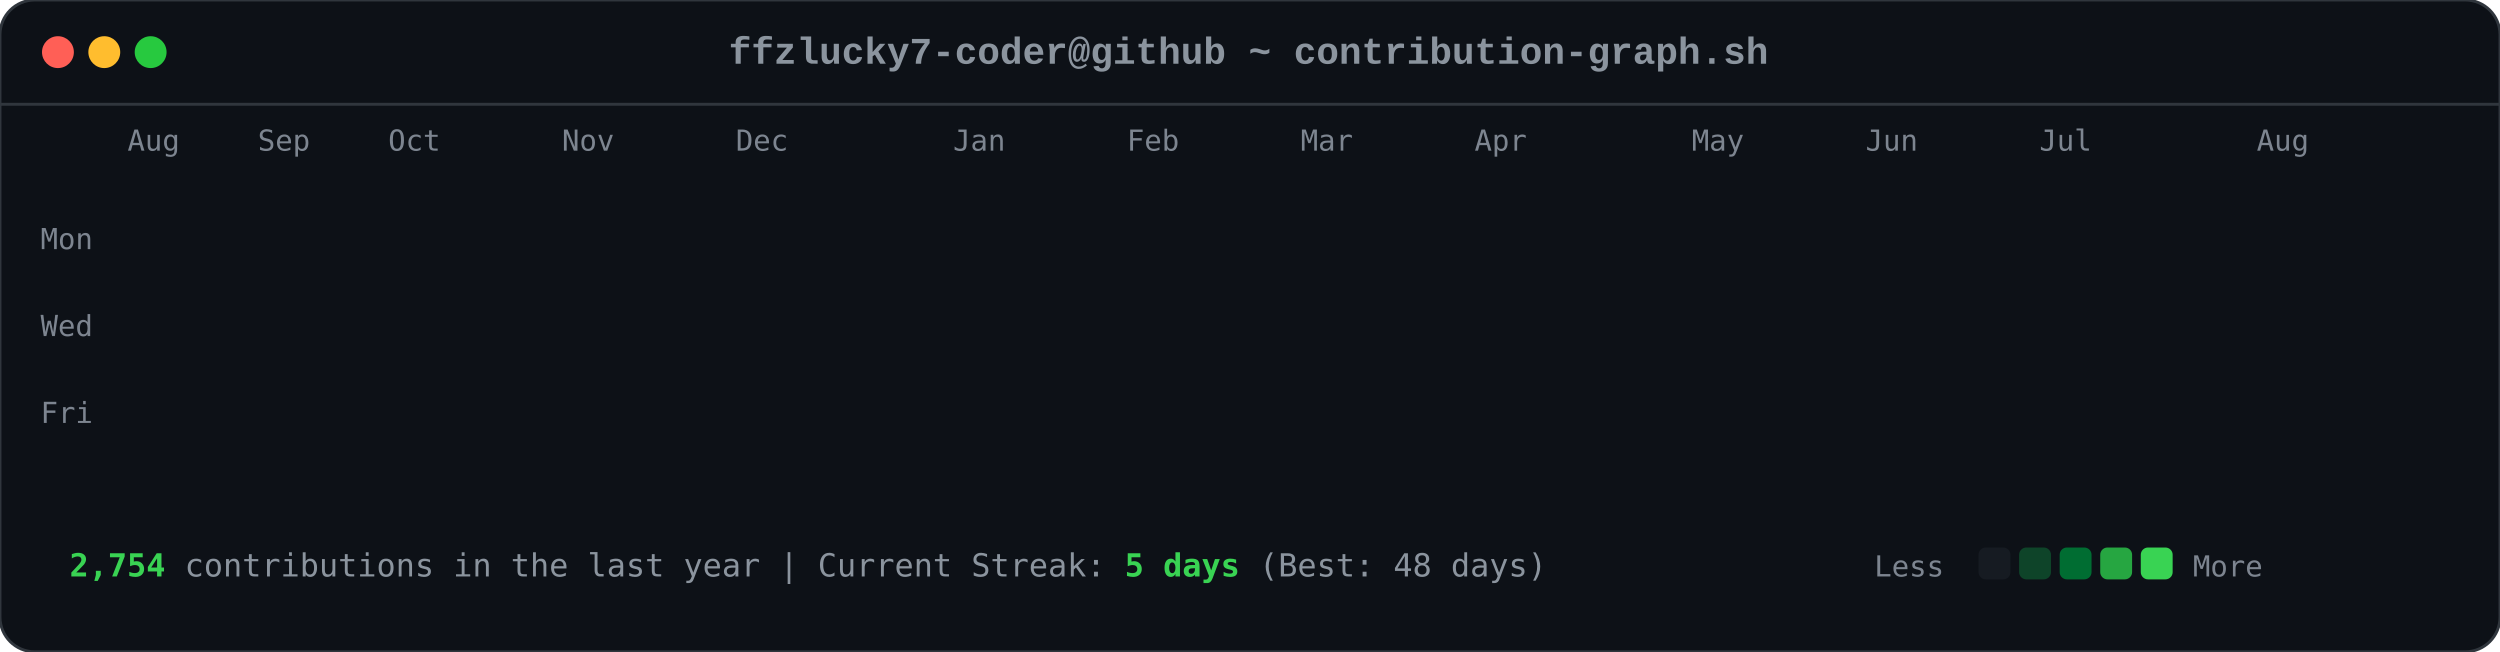
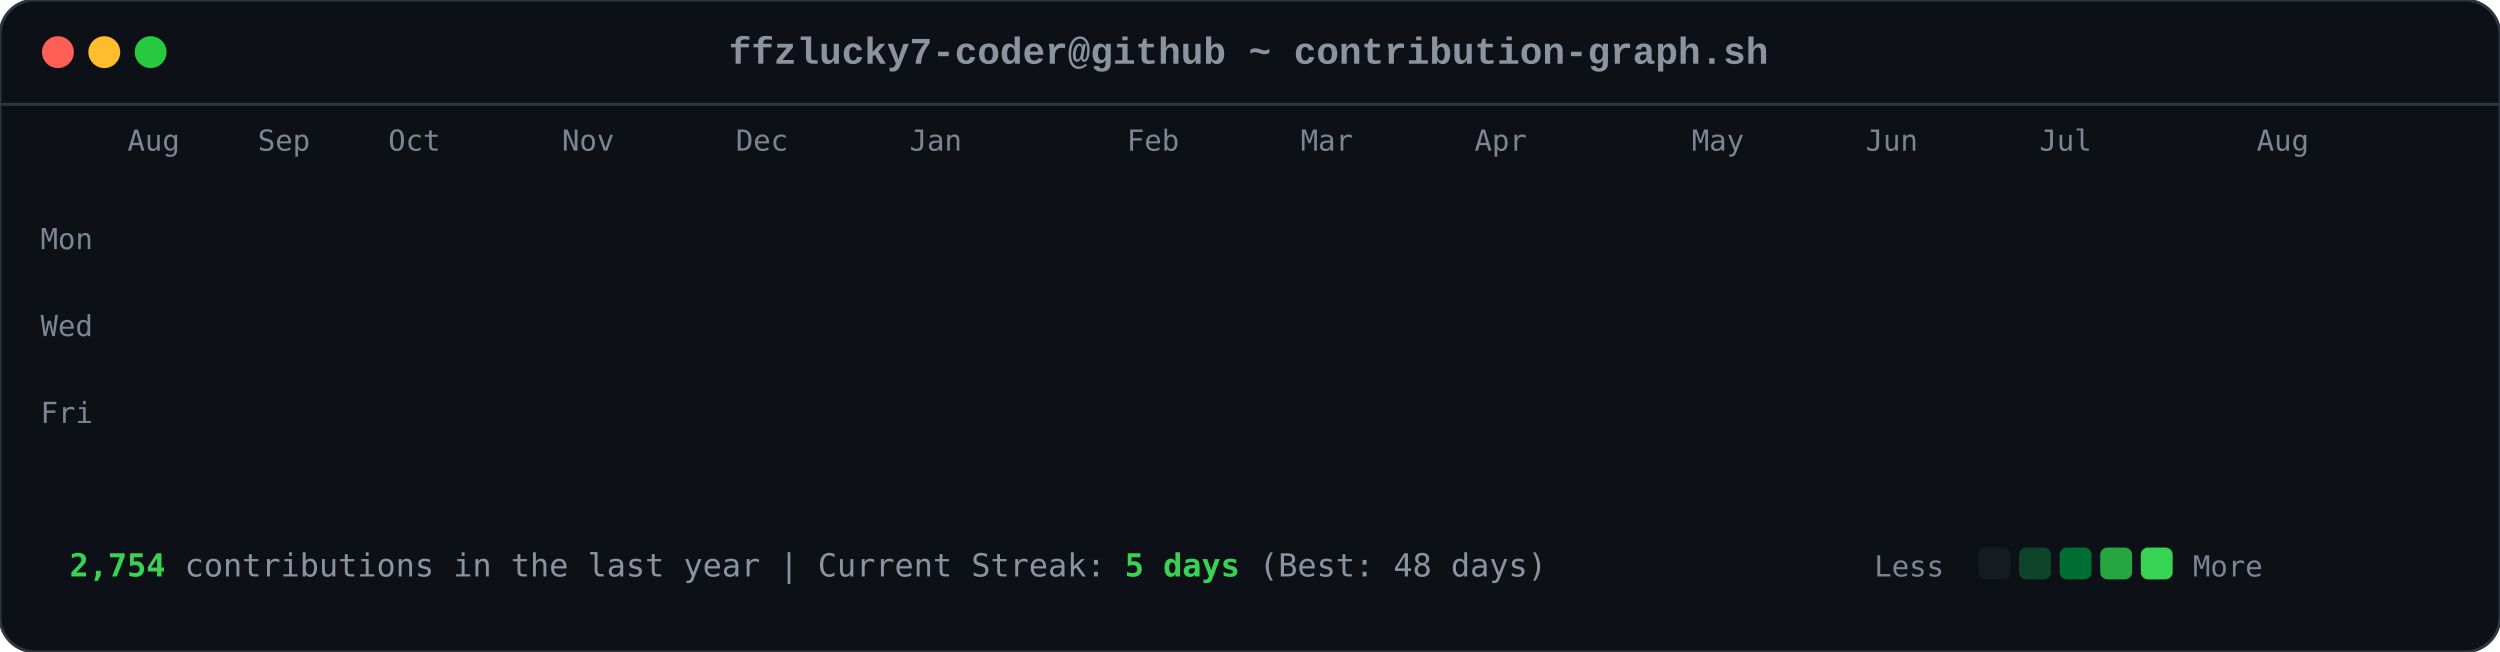
<svg xmlns="http://www.w3.org/2000/svg" viewBox="0 0 863 225" width="863" height="225">
  <style>

        .card-bg { fill: #0d1117; rx: 12px; ry: 12px; stroke: #30363d; stroke-width: 1px; }
        .font-mono { font-family: ui-monospace, SFMono-Regular, Consolas, 'Liberation Mono', Menlo, monospace; }
        .header-title { font-size: 13px; fill: #8b949e; font-weight: 600; }
        .axis-label { font-size: 10px; fill: #7d8590; font-family: ui-monospace, SFMono-Regular, Consolas, monospace; }
        .footer-text { font-size: 11px; fill: #8b949e; font-family: ui-monospace, SFMono-Regular, Consolas, monospace; }
        .stat-highlight { fill: #39d353; font-weight: 700; }
        
        .dot { rx: 6px; ry: 6px; }
        .dot-red { fill: #ff5f56; }
        .dot-yellow { fill: #ffbd2e; }
        .dot-green { fill: #27c93f; }
        
        .day-box {
            rx: 2.5px;
            ry: 2.5px;
            opacity: 0;
            animation: diagReveal 0.6s cubic-bezier(0.16, 1, 0.3, 1) forwards;
        }
        
        @keyframes diagReveal {
            0% { opacity: 0; transform: scale(0.2) translateY(-12px); }
            60% { opacity: 0.8; transform: scale(1.1) translateY(2px); }
            100% { opacity: 1; transform: scale(1) translateY(0); }
        }
    
</style>
  <rect width="863" height="225" class="card-bg" />
  <circle cx="20" cy="18" r="5.5" class="dot dot-red" />
  <circle cx="36" cy="18" r="5.5" class="dot dot-yellow" />
  <circle cx="52" cy="18" r="5.5" class="dot dot-green" />
  <text x="431" y="22" text-anchor="middle" class="font-mono header-title">ffzlucky7-coder@github ~ contribution-graph.sh</text>
  <line x1="0" y1="36" x2="863" y2="36" stroke="#30363d" stroke-width="1" />
  <text x="44" y="52" class="axis-label">Aug</text>
  <text x="89" y="52" class="axis-label">Sep</text>
  <text x="134" y="52" class="axis-label">Oct</text>
  <text x="194" y="52" class="axis-label">Nov</text>
  <text x="254" y="52" class="axis-label">Dec</text>
-   <text x="329" y="52" class="axis-label">Jan</text>
+   <text x="314" y="52" class="axis-label">Jan</text>
  <text x="389" y="52" class="axis-label">Feb</text>
  <text x="449" y="52" class="axis-label">Mar</text>
  <text x="509" y="52" class="axis-label">Apr</text>
  <text x="584" y="52" class="axis-label">May</text>
  <text x="644" y="52" class="axis-label">Jun</text>
  <text x="704" y="52" class="axis-label">Jul</text>
  <text x="779" y="52" class="axis-label">Aug</text>
  <text x="14" y="86" class="axis-label">Mon</text>
  <text x="14" y="116" class="axis-label">Wed</text>
  <text x="14" y="146" class="axis-label">Fri</text>
  <rect x="44" y="62" width="11" height="11" fill="#0e4429" class="day-box" style="animation-delay: 0.2s;" />
  <rect x="44" y="77" width="11" height="11" fill="#0e4429" class="day-box" style="animation-delay: 0.24s;" />
  <rect x="44" y="92" width="11" height="11" fill="#39d353" class="day-box" style="animation-delay: 0.28s;" />
  <rect x="44" y="107" width="11" height="11" fill="#0e4429" class="day-box" style="animation-delay: 0.32s;" />
  <rect x="44" y="122" width="11" height="11" fill="#26a641" class="day-box" style="animation-delay: 0.36s;" />
  <rect x="44" y="137" width="11" height="11" fill="#26a641" class="day-box" style="animation-delay: 0.4s;" />
  <rect x="44" y="152" width="11" height="11" fill="#26a641" class="day-box" style="animation-delay: 0.44s;" />
  <rect x="59" y="62" width="11" height="11" fill="#0e4429" class="day-box" style="animation-delay: 0.25s;" />
  <rect x="59" y="77" width="11" height="11" fill="#0e4429" class="day-box" style="animation-delay: 0.29s;" />
  <rect x="59" y="92" width="11" height="11" fill="#006d32" class="day-box" style="animation-delay: 0.33s;" />
  <rect x="59" y="107" width="11" height="11" fill="#161b22" class="day-box" style="animation-delay: 0.37s;" />
  <rect x="59" y="122" width="11" height="11" fill="#39d353" class="day-box" style="animation-delay: 0.41s;" />
  <rect x="59" y="137" width="11" height="11" fill="#69f0a0" class="day-box" style="animation-delay: 0.45s;" />
  <rect x="59" y="152" width="11" height="11" fill="#006d32" class="day-box" style="animation-delay: 0.49s;" />
  <rect x="74" y="62" width="11" height="11" fill="#26a641" class="day-box" style="animation-delay: 0.3s;" />
  <rect x="74" y="77" width="11" height="11" fill="#39d353" class="day-box" style="animation-delay: 0.34s;" />
  <rect x="74" y="92" width="11" height="11" fill="#161b22" class="day-box" style="animation-delay: 0.38s;" />
  <rect x="74" y="107" width="11" height="11" fill="#161b22" class="day-box" style="animation-delay: 0.42s;" />
  <rect x="74" y="122" width="11" height="11" fill="#006d32" class="day-box" style="animation-delay: 0.46s;" />
  <rect x="74" y="137" width="11" height="11" fill="#006d32" class="day-box" style="animation-delay: 0.5s;" />
  <rect x="74" y="152" width="11" height="11" fill="#26a641" class="day-box" style="animation-delay: 0.54s;" />
  <rect x="89" y="62" width="11" height="11" fill="#0e4429" class="day-box" style="animation-delay: 0.35s;" />
  <rect x="89" y="77" width="11" height="11" fill="#006d32" class="day-box" style="animation-delay: 0.39s;" />
  <rect x="89" y="92" width="11" height="11" fill="#39d353" class="day-box" style="animation-delay: 0.43s;" />
  <rect x="89" y="107" width="11" height="11" fill="#0e4429" class="day-box" style="animation-delay: 0.47s;" />
  <rect x="89" y="122" width="11" height="11" fill="#0e4429" class="day-box" style="animation-delay: 0.51s;" />
  <rect x="89" y="137" width="11" height="11" fill="#006d32" class="day-box" style="animation-delay: 0.55s;" />
  <rect x="89" y="152" width="11" height="11" fill="#0e4429" class="day-box" style="animation-delay: 0.59s;" />
  <rect x="104" y="62" width="11" height="11" fill="#006d32" class="day-box" style="animation-delay: 0.4s;" />
  <rect x="104" y="77" width="11" height="11" fill="#69f0a0" class="day-box" style="animation-delay: 0.44s;" />
  <rect x="104" y="92" width="11" height="11" fill="#0e4429" class="day-box" style="animation-delay: 0.48s;" />
  <rect x="104" y="107" width="11" height="11" fill="#161b22" class="day-box" style="animation-delay: 0.52s;" />
  <rect x="104" y="122" width="11" height="11" fill="#0e4429" class="day-box" style="animation-delay: 0.56s;" />
  <rect x="104" y="137" width="11" height="11" fill="#006d32" class="day-box" style="animation-delay: 0.6s;" />
  <rect x="104" y="152" width="11" height="11" fill="#69f0a0" class="day-box" style="animation-delay: 0.64s;" />
  <rect x="119" y="62" width="11" height="11" fill="#0e4429" class="day-box" style="animation-delay: 0.45s;" />
  <rect x="119" y="77" width="11" height="11" fill="#006d32" class="day-box" style="animation-delay: 0.49s;" />
  <rect x="119" y="92" width="11" height="11" fill="#006d32" class="day-box" style="animation-delay: 0.53s;" />
  <rect x="119" y="107" width="11" height="11" fill="#161b22" class="day-box" style="animation-delay: 0.57s;" />
  <rect x="119" y="122" width="11" height="11" fill="#26a641" class="day-box" style="animation-delay: 0.61s;" />
  <rect x="119" y="137" width="11" height="11" fill="#161b22" class="day-box" style="animation-delay: 0.65s;" />
  <rect x="119" y="152" width="11" height="11" fill="#26a641" class="day-box" style="animation-delay: 0.69s;" />
  <rect x="134" y="62" width="11" height="11" fill="#39d353" class="day-box" style="animation-delay: 0.5s;" />
  <rect x="134" y="77" width="11" height="11" fill="#006d32" class="day-box" style="animation-delay: 0.54s;" />
  <rect x="134" y="92" width="11" height="11" fill="#161b22" class="day-box" style="animation-delay: 0.58s;" />
  <rect x="134" y="107" width="11" height="11" fill="#161b22" class="day-box" style="animation-delay: 0.62s;" />
  <rect x="134" y="122" width="11" height="11" fill="#161b22" class="day-box" style="animation-delay: 0.66s;" />
  <rect x="134" y="137" width="11" height="11" fill="#0e4429" class="day-box" style="animation-delay: 0.7s;" />
  <rect x="134" y="152" width="11" height="11" fill="#006d32" class="day-box" style="animation-delay: 0.74s;" />
  <rect x="149" y="62" width="11" height="11" fill="#161b22" class="day-box" style="animation-delay: 0.55s;" />
  <rect x="149" y="77" width="11" height="11" fill="#0e4429" class="day-box" style="animation-delay: 0.59s;" />
  <rect x="149" y="92" width="11" height="11" fill="#161b22" class="day-box" style="animation-delay: 0.63s;" />
  <rect x="149" y="107" width="11" height="11" fill="#26a641" class="day-box" style="animation-delay: 0.67s;" />
  <rect x="149" y="122" width="11" height="11" fill="#161b22" class="day-box" style="animation-delay: 0.71s;" />
  <rect x="149" y="137" width="11" height="11" fill="#161b22" class="day-box" style="animation-delay: 0.75s;" />
  <rect x="149" y="152" width="11" height="11" fill="#26a641" class="day-box" style="animation-delay: 0.79s;" />
  <rect x="164" y="62" width="11" height="11" fill="#26a641" class="day-box" style="animation-delay: 0.6s;" />
  <rect x="164" y="77" width="11" height="11" fill="#26a641" class="day-box" style="animation-delay: 0.64s;" />
  <rect x="164" y="92" width="11" height="11" fill="#0e4429" class="day-box" style="animation-delay: 0.68s;" />
  <rect x="164" y="107" width="11" height="11" fill="#006d32" class="day-box" style="animation-delay: 0.72s;" />
  <rect x="164" y="122" width="11" height="11" fill="#26a641" class="day-box" style="animation-delay: 0.76s;" />
  <rect x="164" y="137" width="11" height="11" fill="#69f0a0" class="day-box" style="animation-delay: 0.8s;" />
  <rect x="164" y="152" width="11" height="11" fill="#006d32" class="day-box" style="animation-delay: 0.84s;" />
  <rect x="179" y="62" width="11" height="11" fill="#0e4429" class="day-box" style="animation-delay: 0.65s;" />
  <rect x="179" y="77" width="11" height="11" fill="#006d32" class="day-box" style="animation-delay: 0.69s;" />
  <rect x="179" y="92" width="11" height="11" fill="#0e4429" class="day-box" style="animation-delay: 0.73s;" />
  <rect x="179" y="107" width="11" height="11" fill="#006d32" class="day-box" style="animation-delay: 0.77s;" />
  <rect x="179" y="122" width="11" height="11" fill="#69f0a0" class="day-box" style="animation-delay: 0.81s;" />
  <rect x="179" y="137" width="11" height="11" fill="#26a641" class="day-box" style="animation-delay: 0.85s;" />
  <rect x="179" y="152" width="11" height="11" fill="#0e4429" class="day-box" style="animation-delay: 0.89s;" />
  <rect x="194" y="62" width="11" height="11" fill="#0e4429" class="day-box" style="animation-delay: 0.7s;" />
  <rect x="194" y="77" width="11" height="11" fill="#69f0a0" class="day-box" style="animation-delay: 0.74s;" />
  <rect x="194" y="92" width="11" height="11" fill="#39d353" class="day-box" style="animation-delay: 0.78s;" />
  <rect x="194" y="107" width="11" height="11" fill="#69f0a0" class="day-box" style="animation-delay: 0.82s;" />
  <rect x="194" y="122" width="11" height="11" fill="#161b22" class="day-box" style="animation-delay: 0.86s;" />
  <rect x="194" y="137" width="11" height="11" fill="#161b22" class="day-box" style="animation-delay: 0.9s;" />
  <rect x="194" y="152" width="11" height="11" fill="#161b22" class="day-box" style="animation-delay: 0.94s;" />
  <rect x="209" y="62" width="11" height="11" fill="#006d32" class="day-box" style="animation-delay: 0.75s;" />
  <rect x="209" y="77" width="11" height="11" fill="#161b22" class="day-box" style="animation-delay: 0.79s;" />
  <rect x="209" y="92" width="11" height="11" fill="#161b22" class="day-box" style="animation-delay: 0.83s;" />
  <rect x="209" y="107" width="11" height="11" fill="#0e4429" class="day-box" style="animation-delay: 0.87s;" />
  <rect x="209" y="122" width="11" height="11" fill="#39d353" class="day-box" style="animation-delay: 0.91s;" />
  <rect x="209" y="137" width="11" height="11" fill="#26a641" class="day-box" style="animation-delay: 0.95s;" />
  <rect x="209" y="152" width="11" height="11" fill="#006d32" class="day-box" style="animation-delay: 0.99s;" />
  <rect x="224" y="62" width="11" height="11" fill="#26a641" class="day-box" style="animation-delay: 0.8s;" />
  <rect x="224" y="77" width="11" height="11" fill="#26a641" class="day-box" style="animation-delay: 0.84s;" />
  <rect x="224" y="92" width="11" height="11" fill="#26a641" class="day-box" style="animation-delay: 0.88s;" />
  <rect x="224" y="107" width="11" height="11" fill="#0e4429" class="day-box" style="animation-delay: 0.92s;" />
  <rect x="224" y="122" width="11" height="11" fill="#69f0a0" class="day-box" style="animation-delay: 0.96s;" />
  <rect x="224" y="137" width="11" height="11" fill="#0e4429" class="day-box" style="animation-delay: 1.0s;" />
  <rect x="224" y="152" width="11" height="11" fill="#26a641" class="day-box" style="animation-delay: 1.04s;" />
  <rect x="239" y="62" width="11" height="11" fill="#161b22" class="day-box" style="animation-delay: 0.85s;" />
  <rect x="239" y="77" width="11" height="11" fill="#26a641" class="day-box" style="animation-delay: 0.89s;" />
  <rect x="239" y="92" width="11" height="11" fill="#0e4429" class="day-box" style="animation-delay: 0.93s;" />
  <rect x="239" y="107" width="11" height="11" fill="#69f0a0" class="day-box" style="animation-delay: 0.97s;" />
  <rect x="239" y="122" width="11" height="11" fill="#26a641" class="day-box" style="animation-delay: 1.01s;" />
  <rect x="239" y="137" width="11" height="11" fill="#006d32" class="day-box" style="animation-delay: 1.05s;" />
  <rect x="239" y="152" width="11" height="11" fill="#006d32" class="day-box" style="animation-delay: 1.09s;" />
  <rect x="254" y="62" width="11" height="11" fill="#161b22" class="day-box" style="animation-delay: 0.9s;" />
  <rect x="254" y="77" width="11" height="11" fill="#0e4429" class="day-box" style="animation-delay: 0.94s;" />
  <rect x="254" y="92" width="11" height="11" fill="#69f0a0" class="day-box" style="animation-delay: 0.98s;" />
  <rect x="254" y="107" width="11" height="11" fill="#26a641" class="day-box" style="animation-delay: 1.02s;" />
  <rect x="254" y="122" width="11" height="11" fill="#161b22" class="day-box" style="animation-delay: 1.06s;" />
  <rect x="254" y="137" width="11" height="11" fill="#0e4429" class="day-box" style="animation-delay: 1.1s;" />
  <rect x="254" y="152" width="11" height="11" fill="#0e4429" class="day-box" style="animation-delay: 1.14s;" />
  <rect x="269" y="62" width="11" height="11" fill="#26a641" class="day-box" style="animation-delay: 0.95s;" />
  <rect x="269" y="77" width="11" height="11" fill="#39d353" class="day-box" style="animation-delay: 0.99s;" />
  <rect x="269" y="92" width="11" height="11" fill="#69f0a0" class="day-box" style="animation-delay: 1.03s;" />
  <rect x="269" y="107" width="11" height="11" fill="#006d32" class="day-box" style="animation-delay: 1.07s;" />
  <rect x="269" y="122" width="11" height="11" fill="#006d32" class="day-box" style="animation-delay: 1.11s;" />
  <rect x="269" y="137" width="11" height="11" fill="#006d32" class="day-box" style="animation-delay: 1.15s;" />
  <rect x="269" y="152" width="11" height="11" fill="#006d32" class="day-box" style="animation-delay: 1.19s;" />
  <rect x="284" y="62" width="11" height="11" fill="#69f0a0" class="day-box" style="animation-delay: 1.0s;" />
  <rect x="284" y="77" width="11" height="11" fill="#39d353" class="day-box" style="animation-delay: 1.04s;" />
  <rect x="284" y="92" width="11" height="11" fill="#0e4429" class="day-box" style="animation-delay: 1.08s;" />
  <rect x="284" y="107" width="11" height="11" fill="#161b22" class="day-box" style="animation-delay: 1.12s;" />
  <rect x="284" y="122" width="11" height="11" fill="#39d353" class="day-box" style="animation-delay: 1.16s;" />
  <rect x="284" y="137" width="11" height="11" fill="#006d32" class="day-box" style="animation-delay: 1.2s;" />
  <rect x="284" y="152" width="11" height="11" fill="#26a641" class="day-box" style="animation-delay: 1.24s;" />
  <rect x="299" y="62" width="11" height="11" fill="#161b22" class="day-box" style="animation-delay: 1.05s;" />
  <rect x="299" y="77" width="11" height="11" fill="#69f0a0" class="day-box" style="animation-delay: 1.09s;" />
  <rect x="299" y="92" width="11" height="11" fill="#161b22" class="day-box" style="animation-delay: 1.13s;" />
  <rect x="299" y="107" width="11" height="11" fill="#161b22" class="day-box" style="animation-delay: 1.17s;" />
  <rect x="299" y="122" width="11" height="11" fill="#39d353" class="day-box" style="animation-delay: 1.21s;" />
  <rect x="299" y="137" width="11" height="11" fill="#69f0a0" class="day-box" style="animation-delay: 1.25s;" />
  <rect x="299" y="152" width="11" height="11" fill="#39d353" class="day-box" style="animation-delay: 1.29s;" />
  <rect x="314" y="62" width="11" height="11" fill="#39d353" class="day-box" style="animation-delay: 1.1s;" />
  <rect x="314" y="77" width="11" height="11" fill="#0e4429" class="day-box" style="animation-delay: 1.14s;" />
  <rect x="314" y="92" width="11" height="11" fill="#39d353" class="day-box" style="animation-delay: 1.18s;" />
  <rect x="314" y="107" width="11" height="11" fill="#39d353" class="day-box" style="animation-delay: 1.22s;" />
  <rect x="314" y="122" width="11" height="11" fill="#26a641" class="day-box" style="animation-delay: 1.26s;" />
  <rect x="314" y="137" width="11" height="11" fill="#39d353" class="day-box" style="animation-delay: 1.3s;" />
  <rect x="314" y="152" width="11" height="11" fill="#26a641" class="day-box" style="animation-delay: 1.34s;" />
  <rect x="329" y="62" width="11" height="11" fill="#161b22" class="day-box" style="animation-delay: 1.15s;" />
  <rect x="329" y="77" width="11" height="11" fill="#69f0a0" class="day-box" style="animation-delay: 1.19s;" />
  <rect x="329" y="92" width="11" height="11" fill="#69f0a0" class="day-box" style="animation-delay: 1.23s;" />
  <rect x="329" y="107" width="11" height="11" fill="#006d32" class="day-box" style="animation-delay: 1.27s;" />
  <rect x="329" y="122" width="11" height="11" fill="#69f0a0" class="day-box" style="animation-delay: 1.31s;" />
  <rect x="329" y="137" width="11" height="11" fill="#26a641" class="day-box" style="animation-delay: 1.35s;" />
  <rect x="329" y="152" width="11" height="11" fill="#006d32" class="day-box" style="animation-delay: 1.39s;" />
  <rect x="344" y="62" width="11" height="11" fill="#0e4429" class="day-box" style="animation-delay: 1.2s;" />
  <rect x="344" y="77" width="11" height="11" fill="#26a641" class="day-box" style="animation-delay: 1.24s;" />
  <rect x="344" y="92" width="11" height="11" fill="#006d32" class="day-box" style="animation-delay: 1.28s;" />
  <rect x="344" y="107" width="11" height="11" fill="#006d32" class="day-box" style="animation-delay: 1.32s;" />
  <rect x="344" y="122" width="11" height="11" fill="#0e4429" class="day-box" style="animation-delay: 1.36s;" />
  <rect x="344" y="137" width="11" height="11" fill="#69f0a0" class="day-box" style="animation-delay: 1.4s;" />
  <rect x="344" y="152" width="11" height="11" fill="#39d353" class="day-box" style="animation-delay: 1.44s;" />
  <rect x="359" y="62" width="11" height="11" fill="#006d32" class="day-box" style="animation-delay: 1.25s;" />
  <rect x="359" y="77" width="11" height="11" fill="#006d32" class="day-box" style="animation-delay: 1.29s;" />
  <rect x="359" y="92" width="11" height="11" fill="#39d353" class="day-box" style="animation-delay: 1.33s;" />
  <rect x="359" y="107" width="11" height="11" fill="#006d32" class="day-box" style="animation-delay: 1.37s;" />
  <rect x="359" y="122" width="11" height="11" fill="#69f0a0" class="day-box" style="animation-delay: 1.41s;" />
  <rect x="359" y="137" width="11" height="11" fill="#006d32" class="day-box" style="animation-delay: 1.45s;" />
  <rect x="359" y="152" width="11" height="11" fill="#0e4429" class="day-box" style="animation-delay: 1.49s;" />
  <rect x="374" y="62" width="11" height="11" fill="#39d353" class="day-box" style="animation-delay: 1.3s;" />
  <rect x="374" y="77" width="11" height="11" fill="#26a641" class="day-box" style="animation-delay: 1.34s;" />
  <rect x="374" y="92" width="11" height="11" fill="#006d32" class="day-box" style="animation-delay: 1.38s;" />
  <rect x="374" y="107" width="11" height="11" fill="#26a641" class="day-box" style="animation-delay: 1.42s;" />
  <rect x="374" y="122" width="11" height="11" fill="#161b22" class="day-box" style="animation-delay: 1.46s;" />
  <rect x="374" y="137" width="11" height="11" fill="#161b22" class="day-box" style="animation-delay: 1.5s;" />
  <rect x="374" y="152" width="11" height="11" fill="#161b22" class="day-box" style="animation-delay: 1.54s;" />
  <rect x="389" y="62" width="11" height="11" fill="#006d32" class="day-box" style="animation-delay: 1.35s;" />
  <rect x="389" y="77" width="11" height="11" fill="#006d32" class="day-box" style="animation-delay: 1.39s;" />
  <rect x="389" y="92" width="11" height="11" fill="#39d353" class="day-box" style="animation-delay: 1.43s;" />
  <rect x="389" y="107" width="11" height="11" fill="#161b22" class="day-box" style="animation-delay: 1.47s;" />
  <rect x="389" y="122" width="11" height="11" fill="#161b22" class="day-box" style="animation-delay: 1.51s;" />
  <rect x="389" y="137" width="11" height="11" fill="#26a641" class="day-box" style="animation-delay: 1.55s;" />
  <rect x="389" y="152" width="11" height="11" fill="#161b22" class="day-box" style="animation-delay: 1.59s;" />
  <rect x="404" y="62" width="11" height="11" fill="#39d353" class="day-box" style="animation-delay: 1.4s;" />
  <rect x="404" y="77" width="11" height="11" fill="#39d353" class="day-box" style="animation-delay: 1.44s;" />
  <rect x="404" y="92" width="11" height="11" fill="#26a641" class="day-box" style="animation-delay: 1.48s;" />
  <rect x="404" y="107" width="11" height="11" fill="#0e4429" class="day-box" style="animation-delay: 1.52s;" />
  <rect x="404" y="122" width="11" height="11" fill="#006d32" class="day-box" style="animation-delay: 1.56s;" />
  <rect x="404" y="137" width="11" height="11" fill="#006d32" class="day-box" style="animation-delay: 1.6s;" />
  <rect x="404" y="152" width="11" height="11" fill="#0e4429" class="day-box" style="animation-delay: 1.64s;" />
  <rect x="419" y="62" width="11" height="11" fill="#006d32" class="day-box" style="animation-delay: 1.45s;" />
  <rect x="419" y="77" width="11" height="11" fill="#006d32" class="day-box" style="animation-delay: 1.49s;" />
  <rect x="419" y="92" width="11" height="11" fill="#161b22" class="day-box" style="animation-delay: 1.53s;" />
  <rect x="419" y="107" width="11" height="11" fill="#006d32" class="day-box" style="animation-delay: 1.57s;" />
  <rect x="419" y="122" width="11" height="11" fill="#161b22" class="day-box" style="animation-delay: 1.61s;" />
  <rect x="419" y="137" width="11" height="11" fill="#006d32" class="day-box" style="animation-delay: 1.65s;" />
  <rect x="419" y="152" width="11" height="11" fill="#26a641" class="day-box" style="animation-delay: 1.69s;" />
  <rect x="434" y="62" width="11" height="11" fill="#006d32" class="day-box" style="animation-delay: 1.5s;" />
  <rect x="434" y="77" width="11" height="11" fill="#006d32" class="day-box" style="animation-delay: 1.54s;" />
  <rect x="434" y="92" width="11" height="11" fill="#39d353" class="day-box" style="animation-delay: 1.58s;" />
  <rect x="434" y="107" width="11" height="11" fill="#161b22" class="day-box" style="animation-delay: 1.62s;" />
  <rect x="434" y="122" width="11" height="11" fill="#69f0a0" class="day-box" style="animation-delay: 1.66s;" />
  <rect x="434" y="137" width="11" height="11" fill="#006d32" class="day-box" style="animation-delay: 1.7s;" />
  <rect x="434" y="152" width="11" height="11" fill="#006d32" class="day-box" style="animation-delay: 1.74s;" />
  <rect x="449" y="62" width="11" height="11" fill="#006d32" class="day-box" style="animation-delay: 1.55s;" />
  <rect x="449" y="77" width="11" height="11" fill="#69f0a0" class="day-box" style="animation-delay: 1.59s;" />
  <rect x="449" y="92" width="11" height="11" fill="#0e4429" class="day-box" style="animation-delay: 1.63s;" />
  <rect x="449" y="107" width="11" height="11" fill="#0e4429" class="day-box" style="animation-delay: 1.67s;" />
  <rect x="449" y="122" width="11" height="11" fill="#0e4429" class="day-box" style="animation-delay: 1.71s;" />
  <rect x="449" y="137" width="11" height="11" fill="#69f0a0" class="day-box" style="animation-delay: 1.75s;" />
  <rect x="449" y="152" width="11" height="11" fill="#161b22" class="day-box" style="animation-delay: 1.79s;" />
  <rect x="464" y="62" width="11" height="11" fill="#006d32" class="day-box" style="animation-delay: 1.6s;" />
  <rect x="464" y="77" width="11" height="11" fill="#26a641" class="day-box" style="animation-delay: 1.64s;" />
  <rect x="464" y="92" width="11" height="11" fill="#006d32" class="day-box" style="animation-delay: 1.68s;" />
  <rect x="464" y="107" width="11" height="11" fill="#26a641" class="day-box" style="animation-delay: 1.72s;" />
  <rect x="464" y="122" width="11" height="11" fill="#0e4429" class="day-box" style="animation-delay: 1.76s;" />
  <rect x="464" y="137" width="11" height="11" fill="#0e4429" class="day-box" style="animation-delay: 1.8s;" />
  <rect x="464" y="152" width="11" height="11" fill="#69f0a0" class="day-box" style="animation-delay: 1.84s;" />
  <rect x="479" y="62" width="11" height="11" fill="#26a641" class="day-box" style="animation-delay: 1.65s;" />
  <rect x="479" y="77" width="11" height="11" fill="#39d353" class="day-box" style="animation-delay: 1.69s;" />
  <rect x="479" y="92" width="11" height="11" fill="#39d353" class="day-box" style="animation-delay: 1.73s;" />
  <rect x="479" y="107" width="11" height="11" fill="#26a641" class="day-box" style="animation-delay: 1.77s;" />
  <rect x="479" y="122" width="11" height="11" fill="#006d32" class="day-box" style="animation-delay: 1.81s;" />
  <rect x="479" y="137" width="11" height="11" fill="#26a641" class="day-box" style="animation-delay: 1.85s;" />
  <rect x="479" y="152" width="11" height="11" fill="#161b22" class="day-box" style="animation-delay: 1.89s;" />
  <rect x="494" y="62" width="11" height="11" fill="#161b22" class="day-box" style="animation-delay: 1.7s;" />
  <rect x="494" y="77" width="11" height="11" fill="#69f0a0" class="day-box" style="animation-delay: 1.74s;" />
  <rect x="494" y="92" width="11" height="11" fill="#006d32" class="day-box" style="animation-delay: 1.78s;" />
  <rect x="494" y="107" width="11" height="11" fill="#69f0a0" class="day-box" style="animation-delay: 1.82s;" />
  <rect x="494" y="122" width="11" height="11" fill="#39d353" class="day-box" style="animation-delay: 1.86s;" />
  <rect x="494" y="137" width="11" height="11" fill="#006d32" class="day-box" style="animation-delay: 1.9s;" />
  <rect x="494" y="152" width="11" height="11" fill="#006d32" class="day-box" style="animation-delay: 1.94s;" />
  <rect x="509" y="62" width="11" height="11" fill="#26a641" class="day-box" style="animation-delay: 1.75s;" />
  <rect x="509" y="77" width="11" height="11" fill="#39d353" class="day-box" style="animation-delay: 1.79s;" />
  <rect x="509" y="92" width="11" height="11" fill="#006d32" class="day-box" style="animation-delay: 1.83s;" />
  <rect x="509" y="107" width="11" height="11" fill="#39d353" class="day-box" style="animation-delay: 1.87s;" />
  <rect x="509" y="122" width="11" height="11" fill="#26a641" class="day-box" style="animation-delay: 1.91s;" />
  <rect x="509" y="137" width="11" height="11" fill="#26a641" class="day-box" style="animation-delay: 1.95s;" />
  <rect x="509" y="152" width="11" height="11" fill="#006d32" class="day-box" style="animation-delay: 1.99s;" />
  <rect x="524" y="62" width="11" height="11" fill="#006d32" class="day-box" style="animation-delay: 1.8s;" />
  <rect x="524" y="77" width="11" height="11" fill="#006d32" class="day-box" style="animation-delay: 1.84s;" />
  <rect x="524" y="92" width="11" height="11" fill="#26a641" class="day-box" style="animation-delay: 1.88s;" />
  <rect x="524" y="107" width="11" height="11" fill="#006d32" class="day-box" style="animation-delay: 1.92s;" />
  <rect x="524" y="122" width="11" height="11" fill="#006d32" class="day-box" style="animation-delay: 1.96s;" />
  <rect x="524" y="137" width="11" height="11" fill="#0e4429" class="day-box" style="animation-delay: 2.0s;" />
  <rect x="524" y="152" width="11" height="11" fill="#26a641" class="day-box" style="animation-delay: 2.04s;" />
  <rect x="539" y="62" width="11" height="11" fill="#26a641" class="day-box" style="animation-delay: 1.85s;" />
  <rect x="539" y="77" width="11" height="11" fill="#69f0a0" class="day-box" style="animation-delay: 1.89s;" />
  <rect x="539" y="92" width="11" height="11" fill="#161b22" class="day-box" style="animation-delay: 1.93s;" />
  <rect x="539" y="107" width="11" height="11" fill="#161b22" class="day-box" style="animation-delay: 1.97s;" />
  <rect x="539" y="122" width="11" height="11" fill="#006d32" class="day-box" style="animation-delay: 2.01s;" />
  <rect x="539" y="137" width="11" height="11" fill="#26a641" class="day-box" style="animation-delay: 2.05s;" />
  <rect x="539" y="152" width="11" height="11" fill="#0e4429" class="day-box" style="animation-delay: 2.09s;" />
  <rect x="554" y="62" width="11" height="11" fill="#0e4429" class="day-box" style="animation-delay: 1.9s;" />
  <rect x="554" y="77" width="11" height="11" fill="#0e4429" class="day-box" style="animation-delay: 1.94s;" />
  <rect x="554" y="92" width="11" height="11" fill="#006d32" class="day-box" style="animation-delay: 1.98s;" />
  <rect x="554" y="107" width="11" height="11" fill="#161b22" class="day-box" style="animation-delay: 2.02s;" />
  <rect x="554" y="122" width="11" height="11" fill="#39d353" class="day-box" style="animation-delay: 2.06s;" />
  <rect x="554" y="137" width="11" height="11" fill="#161b22" class="day-box" style="animation-delay: 2.1s;" />
  <rect x="554" y="152" width="11" height="11" fill="#0e4429" class="day-box" style="animation-delay: 2.14s;" />
  <rect x="569" y="62" width="11" height="11" fill="#39d353" class="day-box" style="animation-delay: 1.95s;" />
  <rect x="569" y="77" width="11" height="11" fill="#006d32" class="day-box" style="animation-delay: 1.99s;" />
  <rect x="569" y="92" width="11" height="11" fill="#39d353" class="day-box" style="animation-delay: 2.03s;" />
  <rect x="569" y="107" width="11" height="11" fill="#006d32" class="day-box" style="animation-delay: 2.07s;" />
  <rect x="569" y="122" width="11" height="11" fill="#26a641" class="day-box" style="animation-delay: 2.11s;" />
  <rect x="569" y="137" width="11" height="11" fill="#26a641" class="day-box" style="animation-delay: 2.15s;" />
  <rect x="569" y="152" width="11" height="11" fill="#161b22" class="day-box" style="animation-delay: 2.19s;" />
  <rect x="584" y="62" width="11" height="11" fill="#006d32" class="day-box" style="animation-delay: 2.0s;" />
  <rect x="584" y="77" width="11" height="11" fill="#0e4429" class="day-box" style="animation-delay: 2.04s;" />
  <rect x="584" y="92" width="11" height="11" fill="#006d32" class="day-box" style="animation-delay: 2.08s;" />
  <rect x="584" y="107" width="11" height="11" fill="#006d32" class="day-box" style="animation-delay: 2.12s;" />
  <rect x="584" y="122" width="11" height="11" fill="#006d32" class="day-box" style="animation-delay: 2.16s;" />
  <rect x="584" y="137" width="11" height="11" fill="#161b22" class="day-box" style="animation-delay: 2.2s;" />
  <rect x="584" y="152" width="11" height="11" fill="#26a641" class="day-box" style="animation-delay: 2.24s;" />
  <rect x="599" y="62" width="11" height="11" fill="#26a641" class="day-box" style="animation-delay: 2.05s;" />
  <rect x="599" y="77" width="11" height="11" fill="#161b22" class="day-box" style="animation-delay: 2.09s;" />
  <rect x="599" y="92" width="11" height="11" fill="#161b22" class="day-box" style="animation-delay: 2.13s;" />
  <rect x="599" y="107" width="11" height="11" fill="#0e4429" class="day-box" style="animation-delay: 2.17s;" />
  <rect x="599" y="122" width="11" height="11" fill="#39d353" class="day-box" style="animation-delay: 2.21s;" />
  <rect x="599" y="137" width="11" height="11" fill="#006d32" class="day-box" style="animation-delay: 2.25s;" />
  <rect x="599" y="152" width="11" height="11" fill="#69f0a0" class="day-box" style="animation-delay: 2.29s;" />
  <rect x="614" y="62" width="11" height="11" fill="#26a641" class="day-box" style="animation-delay: 2.1s;" />
  <rect x="614" y="77" width="11" height="11" fill="#26a641" class="day-box" style="animation-delay: 2.14s;" />
  <rect x="614" y="92" width="11" height="11" fill="#69f0a0" class="day-box" style="animation-delay: 2.18s;" />
  <rect x="614" y="107" width="11" height="11" fill="#161b22" class="day-box" style="animation-delay: 2.22s;" />
  <rect x="614" y="122" width="11" height="11" fill="#006d32" class="day-box" style="animation-delay: 2.26s;" />
  <rect x="614" y="137" width="11" height="11" fill="#0e4429" class="day-box" style="animation-delay: 2.3s;" />
  <rect x="614" y="152" width="11" height="11" fill="#161b22" class="day-box" style="animation-delay: 2.34s;" />
  <rect x="629" y="62" width="11" height="11" fill="#26a641" class="day-box" style="animation-delay: 2.15s;" />
  <rect x="629" y="77" width="11" height="11" fill="#161b22" class="day-box" style="animation-delay: 2.19s;" />
  <rect x="629" y="92" width="11" height="11" fill="#006d32" class="day-box" style="animation-delay: 2.23s;" />
  <rect x="629" y="107" width="11" height="11" fill="#39d353" class="day-box" style="animation-delay: 2.27s;" />
  <rect x="629" y="122" width="11" height="11" fill="#006d32" class="day-box" style="animation-delay: 2.31s;" />
  <rect x="629" y="137" width="11" height="11" fill="#26a641" class="day-box" style="animation-delay: 2.35s;" />
  <rect x="629" y="152" width="11" height="11" fill="#006d32" class="day-box" style="animation-delay: 2.39s;" />
  <rect x="644" y="62" width="11" height="11" fill="#161b22" class="day-box" style="animation-delay: 2.2s;" />
  <rect x="644" y="77" width="11" height="11" fill="#26a641" class="day-box" style="animation-delay: 2.24s;" />
  <rect x="644" y="92" width="11" height="11" fill="#26a641" class="day-box" style="animation-delay: 2.28s;" />
  <rect x="644" y="107" width="11" height="11" fill="#26a641" class="day-box" style="animation-delay: 2.32s;" />
  <rect x="644" y="122" width="11" height="11" fill="#39d353" class="day-box" style="animation-delay: 2.36s;" />
  <rect x="644" y="137" width="11" height="11" fill="#0e4429" class="day-box" style="animation-delay: 2.4s;" />
  <rect x="644" y="152" width="11" height="11" fill="#26a641" class="day-box" style="animation-delay: 2.44s;" />
  <rect x="659" y="62" width="11" height="11" fill="#26a641" class="day-box" style="animation-delay: 2.25s;" />
  <rect x="659" y="77" width="11" height="11" fill="#006d32" class="day-box" style="animation-delay: 2.29s;" />
  <rect x="659" y="92" width="11" height="11" fill="#0e4429" class="day-box" style="animation-delay: 2.33s;" />
  <rect x="659" y="107" width="11" height="11" fill="#0e4429" class="day-box" style="animation-delay: 2.37s;" />
  <rect x="659" y="122" width="11" height="11" fill="#26a641" class="day-box" style="animation-delay: 2.41s;" />
  <rect x="659" y="137" width="11" height="11" fill="#006d32" class="day-box" style="animation-delay: 2.45s;" />
  <rect x="659" y="152" width="11" height="11" fill="#26a641" class="day-box" style="animation-delay: 2.49s;" />
  <rect x="674" y="62" width="11" height="11" fill="#26a641" class="day-box" style="animation-delay: 2.3s;" />
  <rect x="674" y="77" width="11" height="11" fill="#161b22" class="day-box" style="animation-delay: 2.34s;" />
  <rect x="674" y="92" width="11" height="11" fill="#39d353" class="day-box" style="animation-delay: 2.38s;" />
  <rect x="674" y="107" width="11" height="11" fill="#39d353" class="day-box" style="animation-delay: 2.42s;" />
  <rect x="674" y="122" width="11" height="11" fill="#161b22" class="day-box" style="animation-delay: 2.46s;" />
  <rect x="674" y="137" width="11" height="11" fill="#006d32" class="day-box" style="animation-delay: 2.5s;" />
  <rect x="674" y="152" width="11" height="11" fill="#161b22" class="day-box" style="animation-delay: 2.54s;" />
  <rect x="689" y="62" width="11" height="11" fill="#006d32" class="day-box" style="animation-delay: 2.35s;" />
  <rect x="689" y="77" width="11" height="11" fill="#26a641" class="day-box" style="animation-delay: 2.39s;" />
  <rect x="689" y="92" width="11" height="11" fill="#161b22" class="day-box" style="animation-delay: 2.43s;" />
  <rect x="689" y="107" width="11" height="11" fill="#161b22" class="day-box" style="animation-delay: 2.47s;" />
  <rect x="689" y="122" width="11" height="11" fill="#161b22" class="day-box" style="animation-delay: 2.51s;" />
  <rect x="689" y="137" width="11" height="11" fill="#006d32" class="day-box" style="animation-delay: 2.55s;" />
  <rect x="689" y="152" width="11" height="11" fill="#26a641" class="day-box" style="animation-delay: 2.59s;" />
  <rect x="704" y="62" width="11" height="11" fill="#26a641" class="day-box" style="animation-delay: 2.4s;" />
  <rect x="704" y="77" width="11" height="11" fill="#0e4429" class="day-box" style="animation-delay: 2.44s;" />
  <rect x="704" y="92" width="11" height="11" fill="#161b22" class="day-box" style="animation-delay: 2.48s;" />
  <rect x="704" y="107" width="11" height="11" fill="#161b22" class="day-box" style="animation-delay: 2.52s;" />
  <rect x="704" y="122" width="11" height="11" fill="#26a641" class="day-box" style="animation-delay: 2.56s;" />
  <rect x="704" y="137" width="11" height="11" fill="#0e4429" class="day-box" style="animation-delay: 2.6s;" />
  <rect x="704" y="152" width="11" height="11" fill="#39d353" class="day-box" style="animation-delay: 2.64s;" />
  <rect x="719" y="62" width="11" height="11" fill="#26a641" class="day-box" style="animation-delay: 2.45s;" />
  <rect x="719" y="77" width="11" height="11" fill="#161b22" class="day-box" style="animation-delay: 2.49s;" />
  <rect x="719" y="92" width="11" height="11" fill="#161b22" class="day-box" style="animation-delay: 2.53s;" />
  <rect x="719" y="107" width="11" height="11" fill="#161b22" class="day-box" style="animation-delay: 2.57s;" />
  <rect x="719" y="122" width="11" height="11" fill="#006d32" class="day-box" style="animation-delay: 2.61s;" />
  <rect x="719" y="137" width="11" height="11" fill="#161b22" class="day-box" style="animation-delay: 2.65s;" />
  <rect x="719" y="152" width="11" height="11" fill="#0e4429" class="day-box" style="animation-delay: 2.69s;" />
  <rect x="734" y="62" width="11" height="11" fill="#161b22" class="day-box" style="animation-delay: 2.5s;" />
  <rect x="734" y="77" width="11" height="11" fill="#006d32" class="day-box" style="animation-delay: 2.54s;" />
  <rect x="734" y="92" width="11" height="11" fill="#26a641" class="day-box" style="animation-delay: 2.58s;" />
  <rect x="734" y="107" width="11" height="11" fill="#26a641" class="day-box" style="animation-delay: 2.62s;" />
  <rect x="734" y="122" width="11" height="11" fill="#39d353" class="day-box" style="animation-delay: 2.66s;" />
  <rect x="734" y="137" width="11" height="11" fill="#006d32" class="day-box" style="animation-delay: 2.7s;" />
  <rect x="734" y="152" width="11" height="11" fill="#26a641" class="day-box" style="animation-delay: 2.74s;" />
  <rect x="749" y="62" width="11" height="11" fill="#0e4429" class="day-box" style="animation-delay: 2.55s;" />
  <rect x="749" y="77" width="11" height="11" fill="#006d32" class="day-box" style="animation-delay: 2.59s;" />
  <rect x="749" y="92" width="11" height="11" fill="#26a641" class="day-box" style="animation-delay: 2.63s;" />
  <rect x="749" y="107" width="11" height="11" fill="#0e4429" class="day-box" style="animation-delay: 2.67s;" />
  <rect x="749" y="122" width="11" height="11" fill="#161b22" class="day-box" style="animation-delay: 2.71s;" />
  <rect x="749" y="137" width="11" height="11" fill="#0e4429" class="day-box" style="animation-delay: 2.75s;" />
  <rect x="749" y="152" width="11" height="11" fill="#161b22" class="day-box" style="animation-delay: 2.79s;" />
  <rect x="764" y="62" width="11" height="11" fill="#161b22" class="day-box" style="animation-delay: 2.6s;" />
  <rect x="764" y="77" width="11" height="11" fill="#69f0a0" class="day-box" style="animation-delay: 2.64s;" />
  <rect x="764" y="92" width="11" height="11" fill="#006d32" class="day-box" style="animation-delay: 2.68s;" />
  <rect x="764" y="107" width="11" height="11" fill="#161b22" class="day-box" style="animation-delay: 2.72s;" />
  <rect x="764" y="122" width="11" height="11" fill="#006d32" class="day-box" style="animation-delay: 2.76s;" />
  <rect x="764" y="137" width="11" height="11" fill="#69f0a0" class="day-box" style="animation-delay: 2.8s;" />
  <rect x="764" y="152" width="11" height="11" fill="#39d353" class="day-box" style="animation-delay: 2.84s;" />
  <rect x="779" y="62" width="11" height="11" fill="#26a641" class="day-box" style="animation-delay: 2.65s;" />
  <rect x="779" y="77" width="11" height="11" fill="#161b22" class="day-box" style="animation-delay: 2.69s;" />
  <rect x="779" y="92" width="11" height="11" fill="#39d353" class="day-box" style="animation-delay: 2.73s;" />
  <rect x="779" y="107" width="11" height="11" fill="#006d32" class="day-box" style="animation-delay: 2.77s;" />
  <rect x="779" y="122" width="11" height="11" fill="#0e4429" class="day-box" style="animation-delay: 2.81s;" />
  <rect x="779" y="137" width="11" height="11" fill="#26a641" class="day-box" style="animation-delay: 2.85s;" />
  <rect x="779" y="152" width="11" height="11" fill="#69f0a0" class="day-box" style="animation-delay: 2.89s;" />
  <rect x="794" y="62" width="11" height="11" fill="#006d32" class="day-box" style="animation-delay: 2.7s;" />
  <rect x="794" y="77" width="11" height="11" fill="#0e4429" class="day-box" style="animation-delay: 2.74s;" />
  <rect x="794" y="92" width="11" height="11" fill="#006d32" class="day-box" style="animation-delay: 2.78s;" />
  <rect x="794" y="107" width="11" height="11" fill="#26a641" class="day-box" style="animation-delay: 2.82s;" />
  <rect x="794" y="122" width="11" height="11" fill="#69f0a0" class="day-box" style="animation-delay: 2.86s;" />
  <rect x="794" y="137" width="11" height="11" fill="#39d353" class="day-box" style="animation-delay: 2.9s;" />
  <rect x="794" y="152" width="11" height="11" fill="#161b22" class="day-box" style="animation-delay: 2.94s;" />
  <rect x="809" y="62" width="11" height="11" fill="#39d353" class="day-box" style="animation-delay: 2.75s;" />
  <rect x="809" y="77" width="11" height="11" fill="#0e4429" class="day-box" style="animation-delay: 2.79s;" />
  <rect x="809" y="92" width="11" height="11" fill="#161b22" class="day-box" style="animation-delay: 2.83s;" />
  <rect x="809" y="107" width="11" height="11" fill="#69f0a0" class="day-box" style="animation-delay: 2.87s;" />
  <rect x="809" y="122" width="11" height="11" fill="#006d32" class="day-box" style="animation-delay: 2.91s;" />
  <rect x="809" y="137" width="11" height="11" fill="#006d32" class="day-box" style="animation-delay: 2.95s;" />
  <rect x="809" y="152" width="11" height="11" fill="#39d353" class="day-box" style="animation-delay: 2.99s;" />
  <rect x="824" y="62" width="11" height="11" fill="#006d32" class="day-box" style="animation-delay: 2.8s;" />
  <text x="24" y="199" class="footer-text">
    <tspan class="stat-highlight">2,754</tspan> contributions in the last year | 
Current Streak: <tspan class="stat-highlight">5 days</tspan> (Best: 48 days)
</text>
  <text x="647" y="199" class="axis-label">Less</text>
  <rect x="683" y="189" width="11" height="11" fill="#161b22" rx="2.5" ry="2.5" />
  <rect x="697" y="189" width="11" height="11" fill="#0e4429" rx="2.5" ry="2.5" />
  <rect x="711" y="189" width="11" height="11" fill="#006d32" rx="2.5" ry="2.5" />
  <rect x="725" y="189" width="11" height="11" fill="#26a641" rx="2.5" ry="2.5" />
  <rect x="739" y="189" width="11" height="11" fill="#39d353" rx="2.5" ry="2.5" />
  <text x="757" y="199" class="axis-label">More</text>
</svg>
